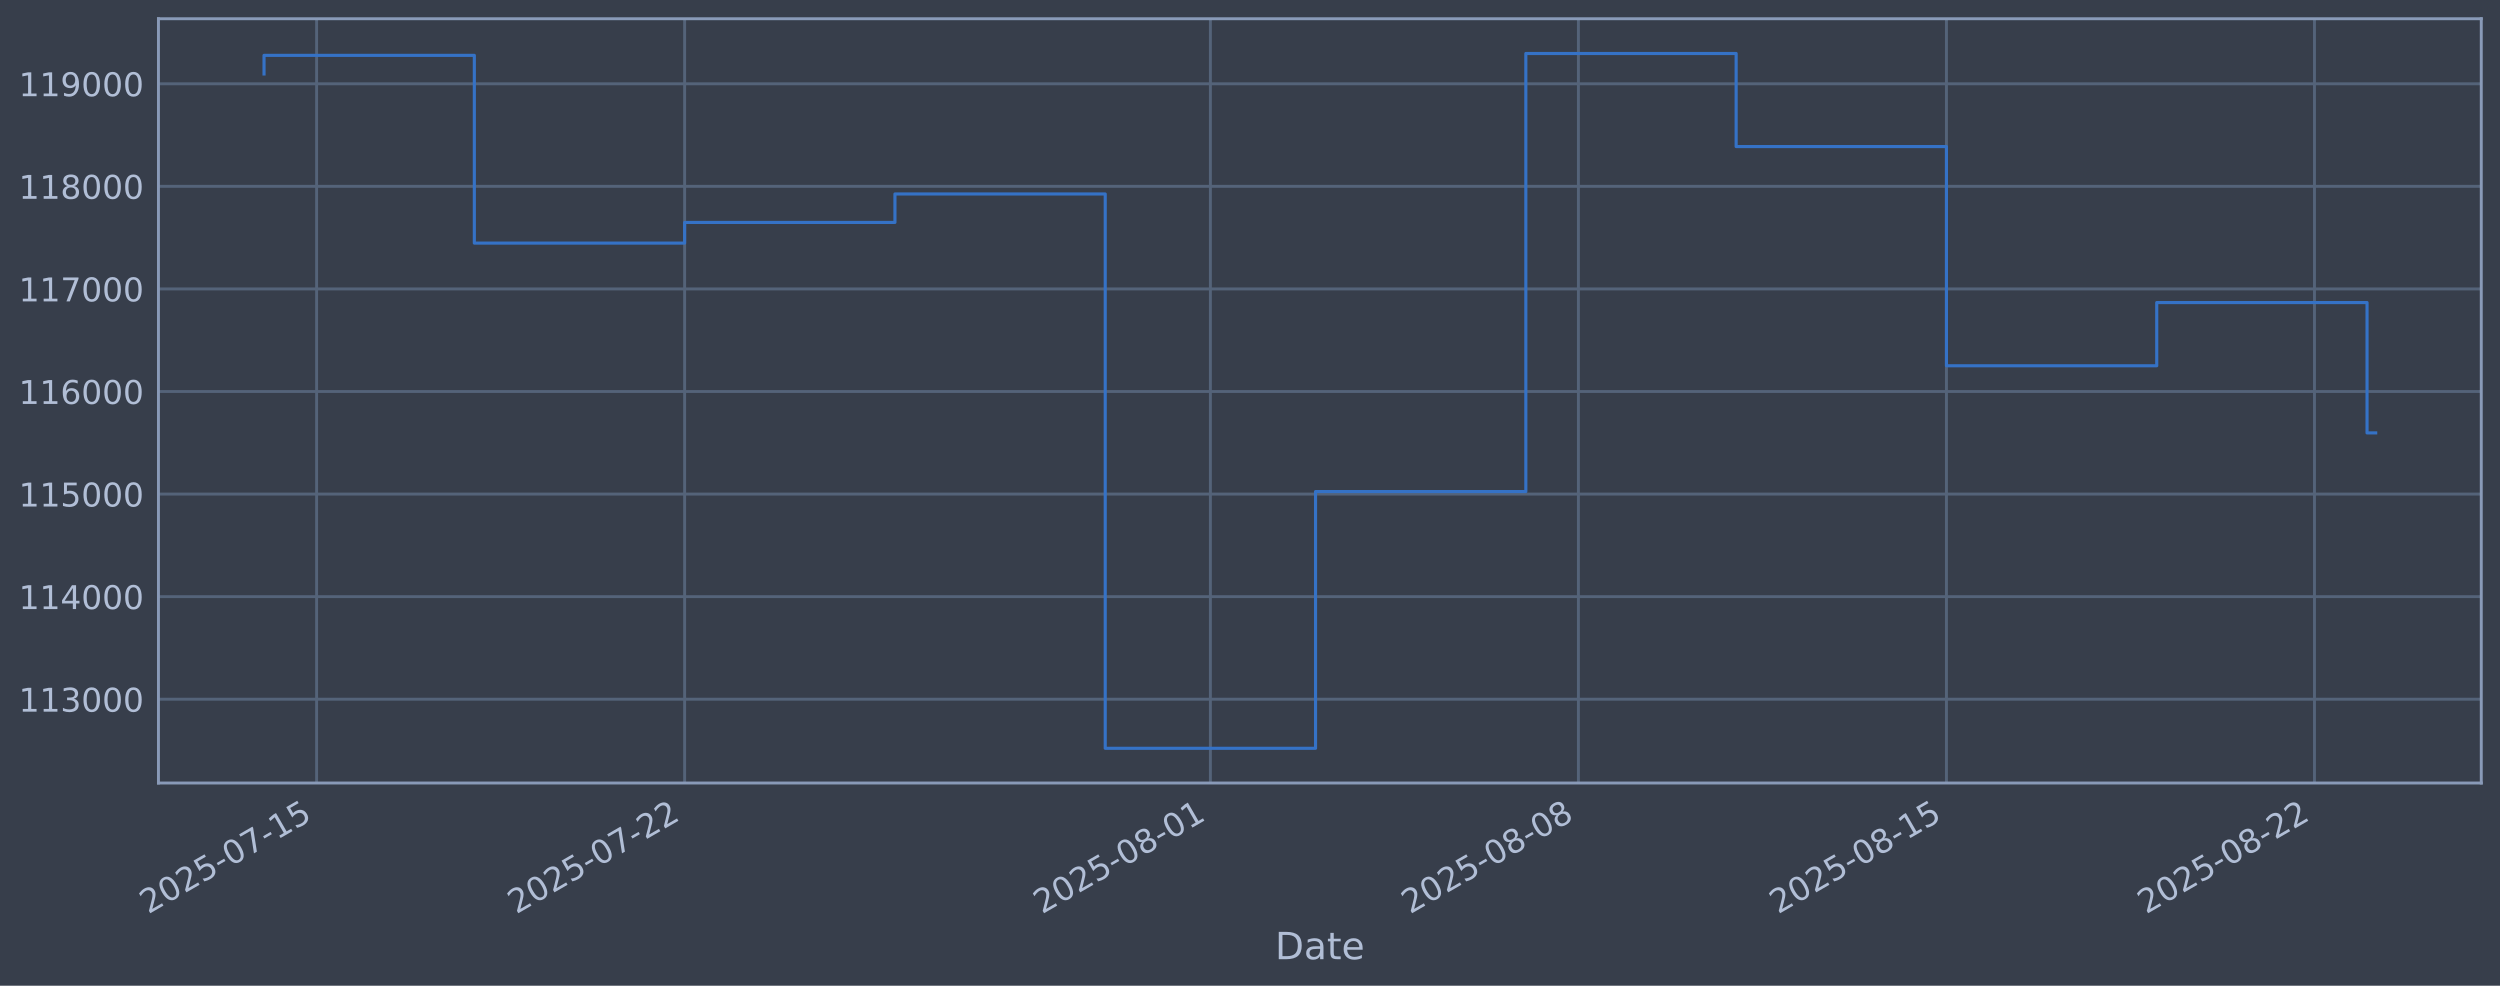
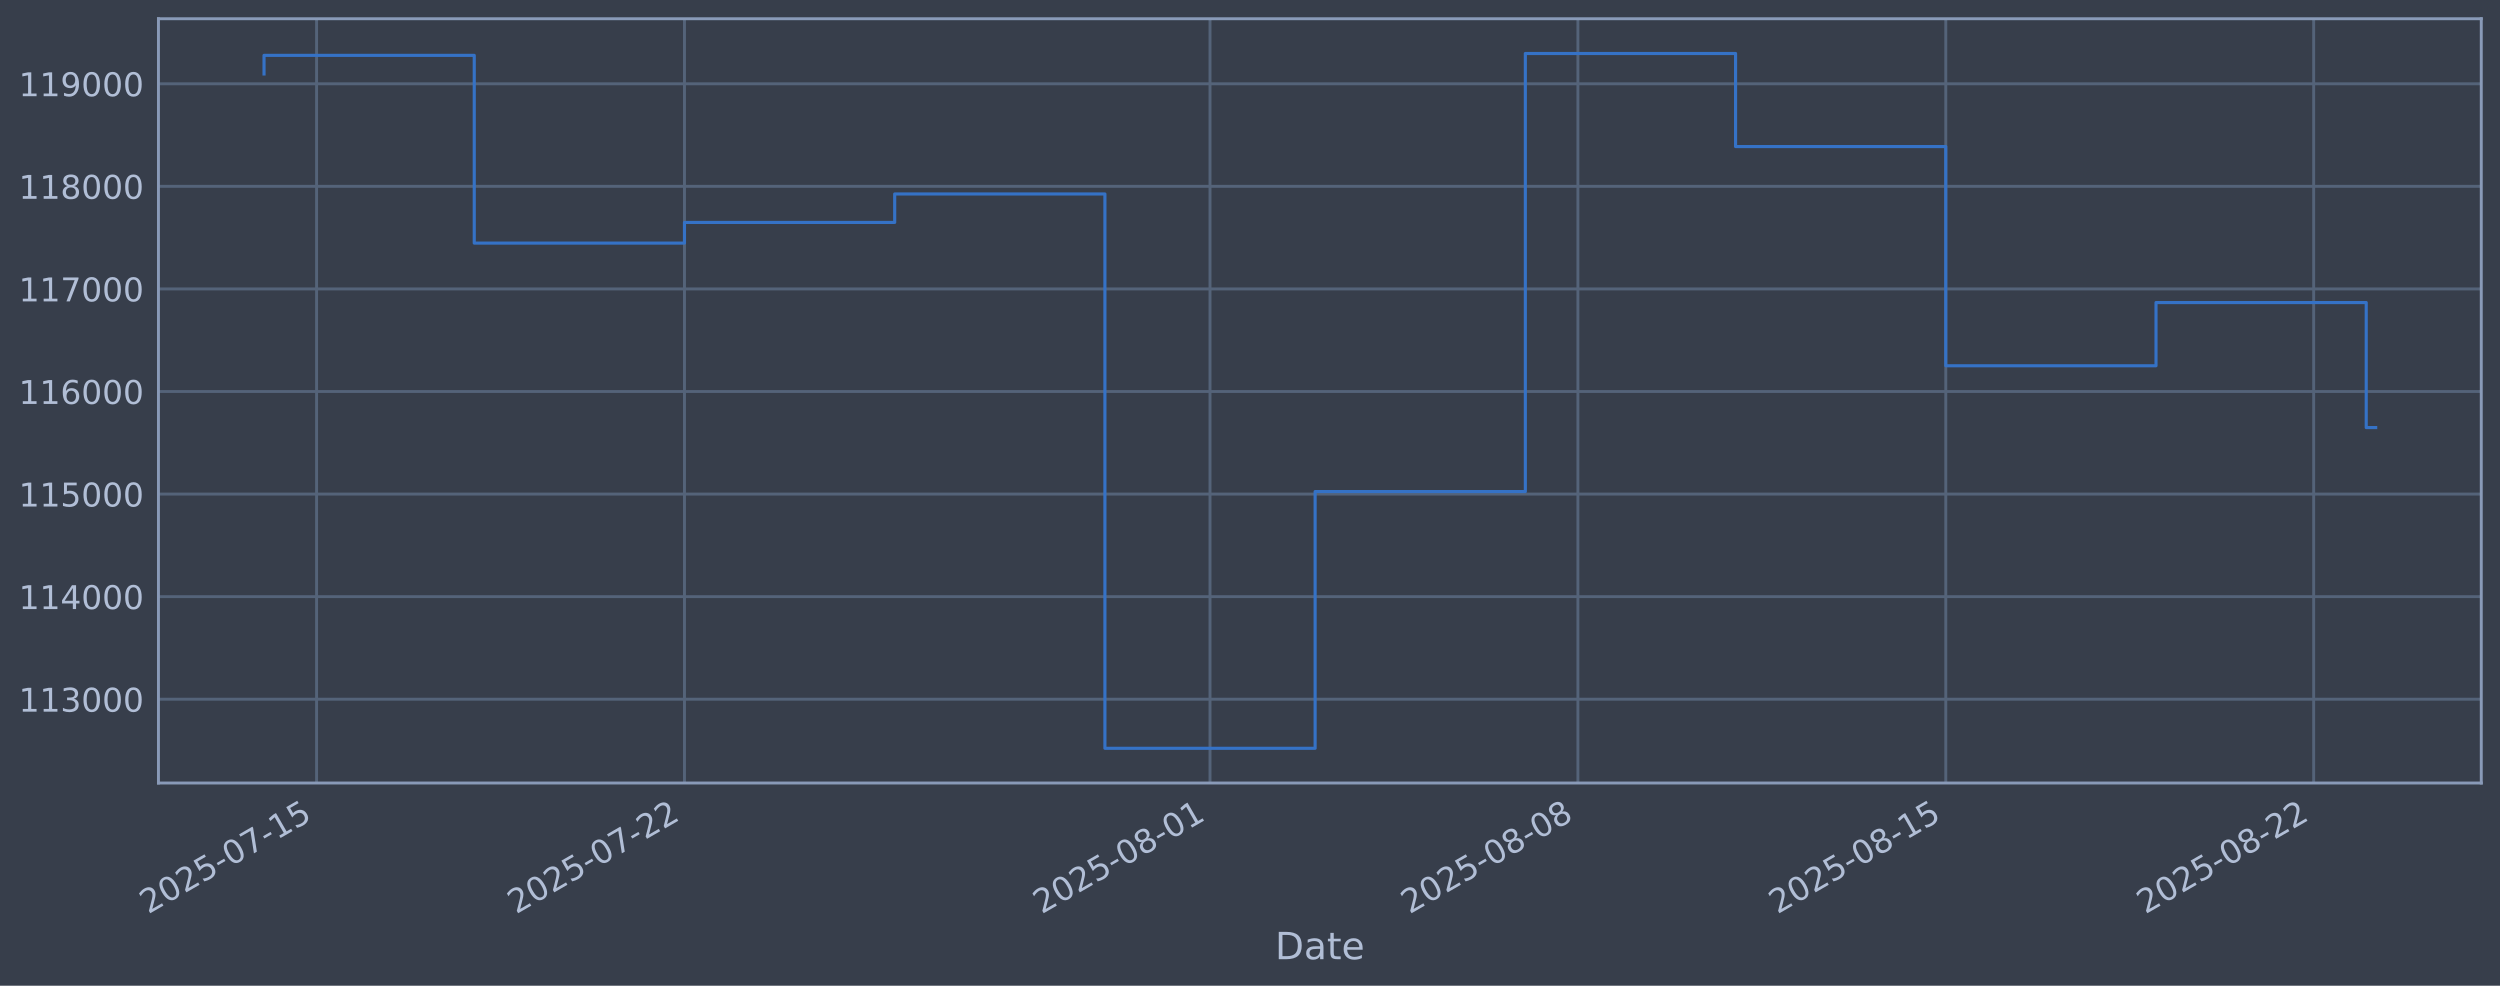
<svg xmlns="http://www.w3.org/2000/svg" xmlns:xlink="http://www.w3.org/1999/xlink" width="960.9pt" height="378.87pt" viewBox="0 0 960.9 378.87" version="1.1">
  <defs>
    <style type="text/css">*{stroke-linejoin: round; stroke-linecap: butt}</style>
  </defs>
  <g id="figure_1">
    <g id="patch_1">
      <path d="M 0 378.87  L 960.9 378.87  L 960.9 0  L 0 0  z " style="fill: #373e4b" />
    </g>
    <g id="axes_1">
      <g id="patch_2">
        <path d="M 60.901 300.96  L 953.701 300.96  L 953.701 7.2  L 60.901 7.2  z " style="fill: #373e4b" />
      </g>
      <g id="matplotlib.axis_1">
        <g id="xtick_1">
          <g id="line2d_1">
-             <path d="M 121.69 300.96  L 121.69 7.2  " clip-path="url(#p11403c440d)" style="fill: none; stroke: #546379; stroke-width: 1.12; stroke-linecap: square" />
+             <path d="M 121.682 300.96  L 121.682 7.2  " clip-path="url(#p712eeea81f)" style="fill: none; stroke: #546379; stroke-width: 1.12; stroke-linecap: square" />
          </g>
          <g id="line2d_2" />
          <g id="text_1">
-             <g style="fill: #b1bed6" transform="translate(56.96462 351.4642) rotate(-30) scale(0.126 -0.126)">
+             <g style="fill: #b1bed6" transform="translate(56.95677 351.4642) rotate(-30) scale(0.126 -0.126)">
              <defs>
                <path id="DejaVuSans-32" d="M 1228 531  L 3431 531  L 3431 0  L 469 0  L 469 531  Q 828 903 1448 1529  Q 2069 2156 2228 2338  Q 2531 2678 2651 2914  Q 2772 3150 2772 3378  Q 2772 3750 2511 3984  Q 2250 4219 1831 4219  Q 1534 4219 1204 4116  Q 875 4013 500 3803  L 500 4441  Q 881 4594 1212 4672  Q 1544 4750 1819 4750  Q 2544 4750 2975 4387  Q 3406 4025 3406 3419  Q 3406 3131 3298 2873  Q 3191 2616 2906 2266  Q 2828 2175 2409 1742  Q 1991 1309 1228 531  z " transform="scale(0.015625)" />
                <path id="DejaVuSans-30" d="M 2034 4250  Q 1547 4250 1301 3770  Q 1056 3291 1056 2328  Q 1056 1369 1301 889  Q 1547 409 2034 409  Q 2525 409 2770 889  Q 3016 1369 3016 2328  Q 3016 3291 2770 3770  Q 2525 4250 2034 4250  z M 2034 4750  Q 2819 4750 3233 4129  Q 3647 3509 3647 2328  Q 3647 1150 3233 529  Q 2819 -91 2034 -91  Q 1250 -91 836 529  Q 422 1150 422 2328  Q 422 3509 836 4129  Q 1250 4750 2034 4750  z " transform="scale(0.015625)" />
                <path id="DejaVuSans-35" d="M 691 4666  L 3169 4666  L 3169 4134  L 1269 4134  L 1269 2991  Q 1406 3038 1543 3061  Q 1681 3084 1819 3084  Q 2600 3084 3056 2656  Q 3513 2228 3513 1497  Q 3513 744 3044 326  Q 2575 -91 1722 -91  Q 1428 -91 1123 -41  Q 819 9 494 109  L 494 744  Q 775 591 1075 516  Q 1375 441 1709 441  Q 2250 441 2565 725  Q 2881 1009 2881 1497  Q 2881 1984 2565 2268  Q 2250 2553 1709 2553  Q 1456 2553 1204 2497  Q 953 2441 691 2322  L 691 4666  z " transform="scale(0.015625)" />
                <path id="DejaVuSans-2d" d="M 313 2009  L 1997 2009  L 1997 1497  L 313 1497  L 313 2009  z " transform="scale(0.015625)" />
                <path id="DejaVuSans-37" d="M 525 4666  L 3525 4666  L 3525 4397  L 1831 0  L 1172 0  L 2766 4134  L 525 4134  L 525 4666  z " transform="scale(0.015625)" />
                <path id="DejaVuSans-31" d="M 794 531  L 1825 531  L 1825 4091  L 703 3866  L 703 4441  L 1819 4666  L 2450 4666  L 2450 531  L 3481 531  L 3481 0  L 794 0  L 794 531  z " transform="scale(0.015625)" />
              </defs>
              <use xlink:href="#DejaVuSans-32" />
              <use xlink:href="#DejaVuSans-30" transform="translate(63.62305 0)" />
              <use xlink:href="#DejaVuSans-32" transform="translate(127.2461 0)" />
              <use xlink:href="#DejaVuSans-35" transform="translate(190.8691 0)" />
              <use xlink:href="#DejaVuSans-2d" transform="translate(254.4922 0)" />
              <use xlink:href="#DejaVuSans-30" transform="translate(290.5762 0)" />
              <use xlink:href="#DejaVuSans-37" transform="translate(354.1992 0)" />
              <use xlink:href="#DejaVuSans-2d" transform="translate(417.8223 0)" />
              <use xlink:href="#DejaVuSans-31" transform="translate(453.9062 0)" />
              <use xlink:href="#DejaVuSans-35" transform="translate(517.5293 0)" />
            </g>
          </g>
        </g>
        <g id="xtick_2">
          <g id="line2d_3">
-             <path d="M 263.145 300.96  L 263.145 7.2  " clip-path="url(#p11403c440d)" style="fill: none; stroke: #546379; stroke-width: 1.12; stroke-linecap: square" />
+             <path d="M 263.082 300.96  L 263.082 7.2  " clip-path="url(#p712eeea81f)" style="fill: none; stroke: #546379; stroke-width: 1.12; stroke-linecap: square" />
          </g>
          <g id="line2d_4" />
          <g id="text_2">
-             <g style="fill: #b1bed6" transform="translate(198.4193 351.4642) rotate(-30) scale(0.126 -0.126)">
+             <g style="fill: #b1bed6" transform="translate(198.3565 351.4642) rotate(-30) scale(0.126 -0.126)">
              <use xlink:href="#DejaVuSans-32" />
              <use xlink:href="#DejaVuSans-30" transform="translate(63.62305 0)" />
              <use xlink:href="#DejaVuSans-32" transform="translate(127.2461 0)" />
              <use xlink:href="#DejaVuSans-35" transform="translate(190.8691 0)" />
              <use xlink:href="#DejaVuSans-2d" transform="translate(254.4922 0)" />
              <use xlink:href="#DejaVuSans-30" transform="translate(290.5762 0)" />
              <use xlink:href="#DejaVuSans-37" transform="translate(354.1992 0)" />
              <use xlink:href="#DejaVuSans-2d" transform="translate(417.8223 0)" />
              <use xlink:href="#DejaVuSans-32" transform="translate(453.9062 0)" />
              <use xlink:href="#DejaVuSans-32" transform="translate(517.5293 0)" />
            </g>
          </g>
        </g>
        <g id="xtick_3">
          <g id="line2d_5">
-             <path d="M 465.223 300.96  L 465.223 7.2  " clip-path="url(#p11403c440d)" style="fill: none; stroke: #546379; stroke-width: 1.12; stroke-linecap: square" />
+             <path d="M 465.082 300.96  L 465.082 7.2  " clip-path="url(#p712eeea81f)" style="fill: none; stroke: #546379; stroke-width: 1.12; stroke-linecap: square" />
          </g>
          <g id="line2d_6" />
          <g id="text_3">
-             <g style="fill: #b1bed6" transform="translate(400.4974 351.4642) rotate(-30) scale(0.126 -0.126)">
+             <g style="fill: #b1bed6" transform="translate(400.3561 351.4642) rotate(-30) scale(0.126 -0.126)">
              <defs>
                <path id="DejaVuSans-38" d="M 2034 2216  Q 1584 2216 1326 1975  Q 1069 1734 1069 1313  Q 1069 891 1326 650  Q 1584 409 2034 409  Q 2484 409 2743 651  Q 3003 894 3003 1313  Q 3003 1734 2745 1975  Q 2488 2216 2034 2216  z M 1403 2484  Q 997 2584 770 2862  Q 544 3141 544 3541  Q 544 4100 942 4425  Q 1341 4750 2034 4750  Q 2731 4750 3128 4425  Q 3525 4100 3525 3541  Q 3525 3141 3298 2862  Q 3072 2584 2669 2484  Q 3125 2378 3379 2068  Q 3634 1759 3634 1313  Q 3634 634 3220 271  Q 2806 -91 2034 -91  Q 1263 -91 848 271  Q 434 634 434 1313  Q 434 1759 690 2068  Q 947 2378 1403 2484  z M 1172 3481  Q 1172 3119 1398 2916  Q 1625 2713 2034 2713  Q 2441 2713 2670 2916  Q 2900 3119 2900 3481  Q 2900 3844 2670 4047  Q 2441 4250 2034 4250  Q 1625 4250 1398 4047  Q 1172 3844 1172 3481  z " transform="scale(0.015625)" />
              </defs>
              <use xlink:href="#DejaVuSans-32" />
              <use xlink:href="#DejaVuSans-30" transform="translate(63.62305 0)" />
              <use xlink:href="#DejaVuSans-32" transform="translate(127.2461 0)" />
              <use xlink:href="#DejaVuSans-35" transform="translate(190.8691 0)" />
              <use xlink:href="#DejaVuSans-2d" transform="translate(254.4922 0)" />
              <use xlink:href="#DejaVuSans-30" transform="translate(290.5762 0)" />
              <use xlink:href="#DejaVuSans-38" transform="translate(354.1992 0)" />
              <use xlink:href="#DejaVuSans-2d" transform="translate(417.8223 0)" />
              <use xlink:href="#DejaVuSans-30" transform="translate(453.9062 0)" />
              <use xlink:href="#DejaVuSans-31" transform="translate(517.5293 0)" />
            </g>
          </g>
        </g>
        <g id="xtick_4">
          <g id="line2d_7">
-             <path d="M 606.678 300.96  L 606.678 7.2  " clip-path="url(#p11403c440d)" style="fill: none; stroke: #546379; stroke-width: 1.12; stroke-linecap: square" />
+             <path d="M 606.481 300.96  L 606.481 7.2  " clip-path="url(#p712eeea81f)" style="fill: none; stroke: #546379; stroke-width: 1.12; stroke-linecap: square" />
          </g>
          <g id="line2d_8" />
          <g id="text_4">
-             <g style="fill: #b1bed6" transform="translate(541.9521 351.4642) rotate(-30) scale(0.126 -0.126)">
+             <g style="fill: #b1bed6" transform="translate(541.7559 351.4642) rotate(-30) scale(0.126 -0.126)">
              <use xlink:href="#DejaVuSans-32" />
              <use xlink:href="#DejaVuSans-30" transform="translate(63.62305 0)" />
              <use xlink:href="#DejaVuSans-32" transform="translate(127.2461 0)" />
              <use xlink:href="#DejaVuSans-35" transform="translate(190.8691 0)" />
              <use xlink:href="#DejaVuSans-2d" transform="translate(254.4922 0)" />
              <use xlink:href="#DejaVuSans-30" transform="translate(290.5762 0)" />
              <use xlink:href="#DejaVuSans-38" transform="translate(354.1992 0)" />
              <use xlink:href="#DejaVuSans-2d" transform="translate(417.8223 0)" />
              <use xlink:href="#DejaVuSans-30" transform="translate(453.9062 0)" />
              <use xlink:href="#DejaVuSans-38" transform="translate(517.5293 0)" />
            </g>
          </g>
        </g>
        <g id="xtick_5">
          <g id="line2d_9">
-             <path d="M 748.132 300.96  L 748.132 7.2  " clip-path="url(#p11403c440d)" style="fill: none; stroke: #546379; stroke-width: 1.12; stroke-linecap: square" />
+             <path d="M 747.881 300.96  L 747.881 7.2  " clip-path="url(#p712eeea81f)" style="fill: none; stroke: #546379; stroke-width: 1.12; stroke-linecap: square" />
          </g>
          <g id="line2d_10" />
          <g id="text_5">
-             <g style="fill: #b1bed6" transform="translate(683.4068 351.4642) rotate(-30) scale(0.126 -0.126)">
+             <g style="fill: #b1bed6" transform="translate(683.1556 351.4642) rotate(-30) scale(0.126 -0.126)">
              <use xlink:href="#DejaVuSans-32" />
              <use xlink:href="#DejaVuSans-30" transform="translate(63.62305 0)" />
              <use xlink:href="#DejaVuSans-32" transform="translate(127.2461 0)" />
              <use xlink:href="#DejaVuSans-35" transform="translate(190.8691 0)" />
              <use xlink:href="#DejaVuSans-2d" transform="translate(254.4922 0)" />
              <use xlink:href="#DejaVuSans-30" transform="translate(290.5762 0)" />
              <use xlink:href="#DejaVuSans-38" transform="translate(354.1992 0)" />
              <use xlink:href="#DejaVuSans-2d" transform="translate(417.8223 0)" />
              <use xlink:href="#DejaVuSans-31" transform="translate(453.9062 0)" />
              <use xlink:href="#DejaVuSans-35" transform="translate(517.5293 0)" />
            </g>
          </g>
        </g>
        <g id="xtick_6">
          <g id="line2d_11">
-             <path d="M 889.587 300.96  L 889.587 7.2  " clip-path="url(#p11403c440d)" style="fill: none; stroke: #546379; stroke-width: 1.12; stroke-linecap: square" />
+             <path d="M 889.281 300.96  L 889.281 7.2  " clip-path="url(#p712eeea81f)" style="fill: none; stroke: #546379; stroke-width: 1.12; stroke-linecap: square" />
          </g>
          <g id="line2d_12" />
          <g id="text_6">
-             <g style="fill: #b1bed6" transform="translate(824.8615 351.4642) rotate(-30) scale(0.126 -0.126)">
+             <g style="fill: #b1bed6" transform="translate(824.5553 351.4642) rotate(-30) scale(0.126 -0.126)">
              <use xlink:href="#DejaVuSans-32" />
              <use xlink:href="#DejaVuSans-30" transform="translate(63.62305 0)" />
              <use xlink:href="#DejaVuSans-32" transform="translate(127.2461 0)" />
              <use xlink:href="#DejaVuSans-35" transform="translate(190.8691 0)" />
              <use xlink:href="#DejaVuSans-2d" transform="translate(254.4922 0)" />
              <use xlink:href="#DejaVuSans-30" transform="translate(290.5762 0)" />
              <use xlink:href="#DejaVuSans-38" transform="translate(354.1992 0)" />
              <use xlink:href="#DejaVuSans-2d" transform="translate(417.8223 0)" />
              <use xlink:href="#DejaVuSans-32" transform="translate(453.9062 0)" />
              <use xlink:href="#DejaVuSans-32" transform="translate(517.5293 0)" />
            </g>
          </g>
        </g>
        <g id="text_7">
          <g style="fill: #b1bed6" transform="translate(490.0914 368.6753) scale(0.144 -0.144)">
            <defs>
              <path id="DejaVuSans-44" d="M 1259 4147  L 1259 519  L 2022 519  Q 2988 519 3436 956  Q 3884 1394 3884 2338  Q 3884 3275 3436 3711  Q 2988 4147 2022 4147  L 1259 4147  z M 628 4666  L 1925 4666  Q 3281 4666 3915 4102  Q 4550 3538 4550 2338  Q 4550 1131 3912 565  Q 3275 0 1925 0  L 628 0  L 628 4666  z " transform="scale(0.015625)" />
              <path id="DejaVuSans-61" d="M 2194 1759  Q 1497 1759 1228 1600  Q 959 1441 959 1056  Q 959 750 1161 570  Q 1363 391 1709 391  Q 2188 391 2477 730  Q 2766 1069 2766 1631  L 2766 1759  L 2194 1759  z M 3341 1997  L 3341 0  L 2766 0  L 2766 531  Q 2569 213 2275 61  Q 1981 -91 1556 -91  Q 1019 -91 701 211  Q 384 513 384 1019  Q 384 1609 779 1909  Q 1175 2209 1959 2209  L 2766 2209  L 2766 2266  Q 2766 2663 2505 2880  Q 2244 3097 1772 3097  Q 1472 3097 1187 3025  Q 903 2953 641 2809  L 641 3341  Q 956 3463 1253 3523  Q 1550 3584 1831 3584  Q 2591 3584 2966 3190  Q 3341 2797 3341 1997  z " transform="scale(0.015625)" />
              <path id="DejaVuSans-74" d="M 1172 4494  L 1172 3500  L 2356 3500  L 2356 3053  L 1172 3053  L 1172 1153  Q 1172 725 1289 603  Q 1406 481 1766 481  L 2356 481  L 2356 0  L 1766 0  Q 1100 0 847 248  Q 594 497 594 1153  L 594 3053  L 172 3053  L 172 3500  L 594 3500  L 594 4494  L 1172 4494  z " transform="scale(0.015625)" />
              <path id="DejaVuSans-65" d="M 3597 1894  L 3597 1613  L 953 1613  Q 991 1019 1311 708  Q 1631 397 2203 397  Q 2534 397 2845 478  Q 3156 559 3463 722  L 3463 178  Q 3153 47 2828 -22  Q 2503 -91 2169 -91  Q 1331 -91 842 396  Q 353 884 353 1716  Q 353 2575 817 3079  Q 1281 3584 2069 3584  Q 2775 3584 3186 3129  Q 3597 2675 3597 1894  z M 3022 2063  Q 3016 2534 2758 2815  Q 2500 3097 2075 3097  Q 1594 3097 1305 2825  Q 1016 2553 972 2059  L 3022 2063  z " transform="scale(0.015625)" />
            </defs>
            <use xlink:href="#DejaVuSans-44" />
            <use xlink:href="#DejaVuSans-61" transform="translate(77.00195 0)" />
            <use xlink:href="#DejaVuSans-74" transform="translate(138.2812 0)" />
            <use xlink:href="#DejaVuSans-65" transform="translate(177.4902 0)" />
          </g>
        </g>
      </g>
      <g id="matplotlib.axis_2">
        <g id="ytick_1">
          <g id="line2d_13">
-             <path d="M 60.901 268.75  L 953.701 268.75  " clip-path="url(#p11403c440d)" style="fill: none; stroke: #546379; stroke-width: 1.12; stroke-linecap: square" />
+             <path d="M 60.901 268.75  L 953.701 268.75  " clip-path="url(#p712eeea81f)" style="fill: none; stroke: #546379; stroke-width: 1.12; stroke-linecap: square" />
          </g>
          <g id="line2d_14" />
          <g id="text_8">
            <g style="fill: #b1bed6" transform="translate(7.2 273.5373) scale(0.126 -0.126)">
              <defs>
                <path id="DejaVuSans-33" d="M 2597 2516  Q 3050 2419 3304 2112  Q 3559 1806 3559 1356  Q 3559 666 3084 287  Q 2609 -91 1734 -91  Q 1441 -91 1130 -33  Q 819 25 488 141  L 488 750  Q 750 597 1062 519  Q 1375 441 1716 441  Q 2309 441 2620 675  Q 2931 909 2931 1356  Q 2931 1769 2642 2001  Q 2353 2234 1838 2234  L 1294 2234  L 1294 2753  L 1863 2753  Q 2328 2753 2575 2939  Q 2822 3125 2822 3475  Q 2822 3834 2567 4026  Q 2313 4219 1838 4219  Q 1578 4219 1281 4162  Q 984 4106 628 3988  L 628 4550  Q 988 4650 1302 4700  Q 1616 4750 1894 4750  Q 2613 4750 3031 4423  Q 3450 4097 3450 3541  Q 3450 3153 3228 2886  Q 3006 2619 2597 2516  z " transform="scale(0.015625)" />
              </defs>
              <use xlink:href="#DejaVuSans-31" />
              <use xlink:href="#DejaVuSans-31" transform="translate(63.62305 0)" />
              <use xlink:href="#DejaVuSans-33" transform="translate(127.2461 0)" />
              <use xlink:href="#DejaVuSans-30" transform="translate(190.8691 0)" />
              <use xlink:href="#DejaVuSans-30" transform="translate(254.4922 0)" />
              <use xlink:href="#DejaVuSans-30" transform="translate(318.1152 0)" />
            </g>
          </g>
        </g>
        <g id="ytick_2">
          <g id="line2d_15">
-             <path d="M 60.901 229.325  L 953.701 229.325  " clip-path="url(#p11403c440d)" style="fill: none; stroke: #546379; stroke-width: 1.12; stroke-linecap: square" />
+             <path d="M 60.901 229.325  L 953.701 229.325  " clip-path="url(#p712eeea81f)" style="fill: none; stroke: #546379; stroke-width: 1.12; stroke-linecap: square" />
          </g>
          <g id="line2d_16" />
          <g id="text_9">
            <g style="fill: #b1bed6" transform="translate(7.2 234.1122) scale(0.126 -0.126)">
              <defs>
                <path id="DejaVuSans-34" d="M 2419 4116  L 825 1625  L 2419 1625  L 2419 4116  z M 2253 4666  L 3047 4666  L 3047 1625  L 3713 1625  L 3713 1100  L 3047 1100  L 3047 0  L 2419 0  L 2419 1100  L 313 1100  L 313 1709  L 2253 4666  z " transform="scale(0.015625)" />
              </defs>
              <use xlink:href="#DejaVuSans-31" />
              <use xlink:href="#DejaVuSans-31" transform="translate(63.62305 0)" />
              <use xlink:href="#DejaVuSans-34" transform="translate(127.2461 0)" />
              <use xlink:href="#DejaVuSans-30" transform="translate(190.8691 0)" />
              <use xlink:href="#DejaVuSans-30" transform="translate(254.4922 0)" />
              <use xlink:href="#DejaVuSans-30" transform="translate(318.1152 0)" />
            </g>
          </g>
        </g>
        <g id="ytick_3">
          <g id="line2d_17">
-             <path d="M 60.901 189.9  L 953.701 189.9  " clip-path="url(#p11403c440d)" style="fill: none; stroke: #546379; stroke-width: 1.12; stroke-linecap: square" />
+             <path d="M 60.901 189.9  L 953.701 189.9  " clip-path="url(#p712eeea81f)" style="fill: none; stroke: #546379; stroke-width: 1.12; stroke-linecap: square" />
          </g>
          <g id="line2d_18" />
          <g id="text_10">
            <g style="fill: #b1bed6" transform="translate(7.2 194.6871) scale(0.126 -0.126)">
              <use xlink:href="#DejaVuSans-31" />
              <use xlink:href="#DejaVuSans-31" transform="translate(63.62305 0)" />
              <use xlink:href="#DejaVuSans-35" transform="translate(127.2461 0)" />
              <use xlink:href="#DejaVuSans-30" transform="translate(190.8691 0)" />
              <use xlink:href="#DejaVuSans-30" transform="translate(254.4922 0)" />
              <use xlink:href="#DejaVuSans-30" transform="translate(318.1152 0)" />
            </g>
          </g>
        </g>
        <g id="ytick_4">
          <g id="line2d_19">
-             <path d="M 60.901 150.475  L 953.701 150.475  " clip-path="url(#p11403c440d)" style="fill: none; stroke: #546379; stroke-width: 1.12; stroke-linecap: square" />
+             <path d="M 60.901 150.475  L 953.701 150.475  " clip-path="url(#p712eeea81f)" style="fill: none; stroke: #546379; stroke-width: 1.12; stroke-linecap: square" />
          </g>
          <g id="line2d_20" />
          <g id="text_11">
            <g style="fill: #b1bed6" transform="translate(7.2 155.262) scale(0.126 -0.126)">
              <defs>
                <path id="DejaVuSans-36" d="M 2113 2584  Q 1688 2584 1439 2293  Q 1191 2003 1191 1497  Q 1191 994 1439 701  Q 1688 409 2113 409  Q 2538 409 2786 701  Q 3034 994 3034 1497  Q 3034 2003 2786 2293  Q 2538 2584 2113 2584  z M 3366 4563  L 3366 3988  Q 3128 4100 2886 4159  Q 2644 4219 2406 4219  Q 1781 4219 1451 3797  Q 1122 3375 1075 2522  Q 1259 2794 1537 2939  Q 1816 3084 2150 3084  Q 2853 3084 3261 2657  Q 3669 2231 3669 1497  Q 3669 778 3244 343  Q 2819 -91 2113 -91  Q 1303 -91 875 529  Q 447 1150 447 2328  Q 447 3434 972 4092  Q 1497 4750 2381 4750  Q 2619 4750 2861 4703  Q 3103 4656 3366 4563  z " transform="scale(0.015625)" />
              </defs>
              <use xlink:href="#DejaVuSans-31" />
              <use xlink:href="#DejaVuSans-31" transform="translate(63.62305 0)" />
              <use xlink:href="#DejaVuSans-36" transform="translate(127.2461 0)" />
              <use xlink:href="#DejaVuSans-30" transform="translate(190.8691 0)" />
              <use xlink:href="#DejaVuSans-30" transform="translate(254.4922 0)" />
              <use xlink:href="#DejaVuSans-30" transform="translate(318.1152 0)" />
            </g>
          </g>
        </g>
        <g id="ytick_5">
          <g id="line2d_21">
-             <path d="M 60.901 111.05  L 953.701 111.05  " clip-path="url(#p11403c440d)" style="fill: none; stroke: #546379; stroke-width: 1.12; stroke-linecap: square" />
+             <path d="M 60.901 111.05  L 953.701 111.05  " clip-path="url(#p712eeea81f)" style="fill: none; stroke: #546379; stroke-width: 1.12; stroke-linecap: square" />
          </g>
          <g id="line2d_22" />
          <g id="text_12">
            <g style="fill: #b1bed6" transform="translate(7.2 115.8369) scale(0.126 -0.126)">
              <use xlink:href="#DejaVuSans-31" />
              <use xlink:href="#DejaVuSans-31" transform="translate(63.62305 0)" />
              <use xlink:href="#DejaVuSans-37" transform="translate(127.2461 0)" />
              <use xlink:href="#DejaVuSans-30" transform="translate(190.8691 0)" />
              <use xlink:href="#DejaVuSans-30" transform="translate(254.4922 0)" />
              <use xlink:href="#DejaVuSans-30" transform="translate(318.1152 0)" />
            </g>
          </g>
        </g>
        <g id="ytick_6">
          <g id="line2d_23">
-             <path d="M 60.901 71.625  L 953.701 71.625  " clip-path="url(#p11403c440d)" style="fill: none; stroke: #546379; stroke-width: 1.12; stroke-linecap: square" />
+             <path d="M 60.901 71.625  L 953.701 71.625  " clip-path="url(#p712eeea81f)" style="fill: none; stroke: #546379; stroke-width: 1.12; stroke-linecap: square" />
          </g>
          <g id="line2d_24" />
          <g id="text_13">
            <g style="fill: #b1bed6" transform="translate(7.2 76.4118) scale(0.126 -0.126)">
              <use xlink:href="#DejaVuSans-31" />
              <use xlink:href="#DejaVuSans-31" transform="translate(63.62305 0)" />
              <use xlink:href="#DejaVuSans-38" transform="translate(127.2461 0)" />
              <use xlink:href="#DejaVuSans-30" transform="translate(190.8691 0)" />
              <use xlink:href="#DejaVuSans-30" transform="translate(254.4922 0)" />
              <use xlink:href="#DejaVuSans-30" transform="translate(318.1152 0)" />
            </g>
          </g>
        </g>
        <g id="ytick_7">
          <g id="line2d_25">
-             <path d="M 60.901 32.2  L 953.701 32.2  " clip-path="url(#p11403c440d)" style="fill: none; stroke: #546379; stroke-width: 1.12; stroke-linecap: square" />
+             <path d="M 60.901 32.2  L 953.701 32.2  " clip-path="url(#p712eeea81f)" style="fill: none; stroke: #546379; stroke-width: 1.12; stroke-linecap: square" />
          </g>
          <g id="line2d_26" />
          <g id="text_14">
            <g style="fill: #b1bed6" transform="translate(7.2 36.9867) scale(0.126 -0.126)">
              <defs>
                <path id="DejaVuSans-39" d="M 703 97  L 703 672  Q 941 559 1184 500  Q 1428 441 1663 441  Q 2288 441 2617 861  Q 2947 1281 2994 2138  Q 2813 1869 2534 1725  Q 2256 1581 1919 1581  Q 1219 1581 811 2004  Q 403 2428 403 3163  Q 403 3881 828 4315  Q 1253 4750 1959 4750  Q 2769 4750 3195 4129  Q 3622 3509 3622 2328  Q 3622 1225 3098 567  Q 2575 -91 1691 -91  Q 1453 -91 1209 -44  Q 966 3 703 97  z M 1959 2075  Q 2384 2075 2632 2365  Q 2881 2656 2881 3163  Q 2881 3666 2632 3958  Q 2384 4250 1959 4250  Q 1534 4250 1286 3958  Q 1038 3666 1038 3163  Q 1038 2656 1286 2365  Q 1534 2075 1959 2075  z " transform="scale(0.015625)" />
              </defs>
              <use xlink:href="#DejaVuSans-31" />
              <use xlink:href="#DejaVuSans-31" transform="translate(63.62305 0)" />
              <use xlink:href="#DejaVuSans-39" transform="translate(127.2461 0)" />
              <use xlink:href="#DejaVuSans-30" transform="translate(190.8691 0)" />
              <use xlink:href="#DejaVuSans-30" transform="translate(254.4922 0)" />
              <use xlink:href="#DejaVuSans-30" transform="translate(318.1152 0)" />
            </g>
          </g>
        </g>
      </g>
      <g id="line2d_27">
-         <path d="M 101.482 28.439  L 101.482 21.285  L 182.314 21.285  L 182.314 93.435  L 263.145 93.435  L 263.145 85.489  L 343.976 85.489  L 343.976 74.56  L 424.807 74.56  L 424.807 287.607  L 505.639 287.607  L 505.639 188.936  L 586.47 188.936  L 586.47 20.553  L 667.301 20.553  L 667.301 56.332  L 748.132 56.332  L 748.132 140.575  L 828.964 140.575  L 828.964 116.295  L 909.795 116.295  L 909.795 166.392  L 913.119 166.392  " clip-path="url(#p11403c440d)" style="fill: none; stroke: #3572c6; stroke-width: 1.2; stroke-linecap: square" />
+         <path d="M 101.482 28.439  L 101.482 21.285  L 182.282 21.285  L 182.282 93.435  L 263.082 93.435  L 263.082 85.489  L 343.882 85.489  L 343.882 74.56  L 424.682 74.56  L 424.682 287.607  L 505.482 287.607  L 505.482 188.936  L 586.281 188.936  L 586.281 20.553  L 667.081 20.553  L 667.081 56.332  L 747.881 56.332  L 747.881 140.575  L 828.681 140.575  L 828.681 116.295  L 909.481 116.295  L 909.481 164.343  L 913.119 164.343  " clip-path="url(#p712eeea81f)" style="fill: none; stroke: #3572c6; stroke-width: 1.2; stroke-linecap: square" />
      </g>
      <g id="patch_3">
        <path d="M 60.901 300.96  L 60.901 7.2  " style="fill: none; stroke: #899ab8; stroke-width: 1.12; stroke-linejoin: miter; stroke-linecap: square" />
      </g>
      <g id="patch_4">
        <path d="M 953.701 300.96  L 953.701 7.2  " style="fill: none; stroke: #899ab8; stroke-width: 1.12; stroke-linejoin: miter; stroke-linecap: square" />
      </g>
      <g id="patch_5">
        <path d="M 60.901 300.96  L 953.701 300.96  " style="fill: none; stroke: #899ab8; stroke-width: 1.12; stroke-linejoin: miter; stroke-linecap: square" />
      </g>
      <g id="patch_6">
        <path d="M 60.901 7.2  L 953.701 7.2  " style="fill: none; stroke: #899ab8; stroke-width: 1.12; stroke-linejoin: miter; stroke-linecap: square" />
      </g>
    </g>
  </g>
  <defs>
-     <clipPath id="p11403c440d">
+     <clipPath id="p712eeea81f">
      <rect x="60.901" y="7.2" width="892.8" height="293.76" />
    </clipPath>
  </defs>
</svg>
